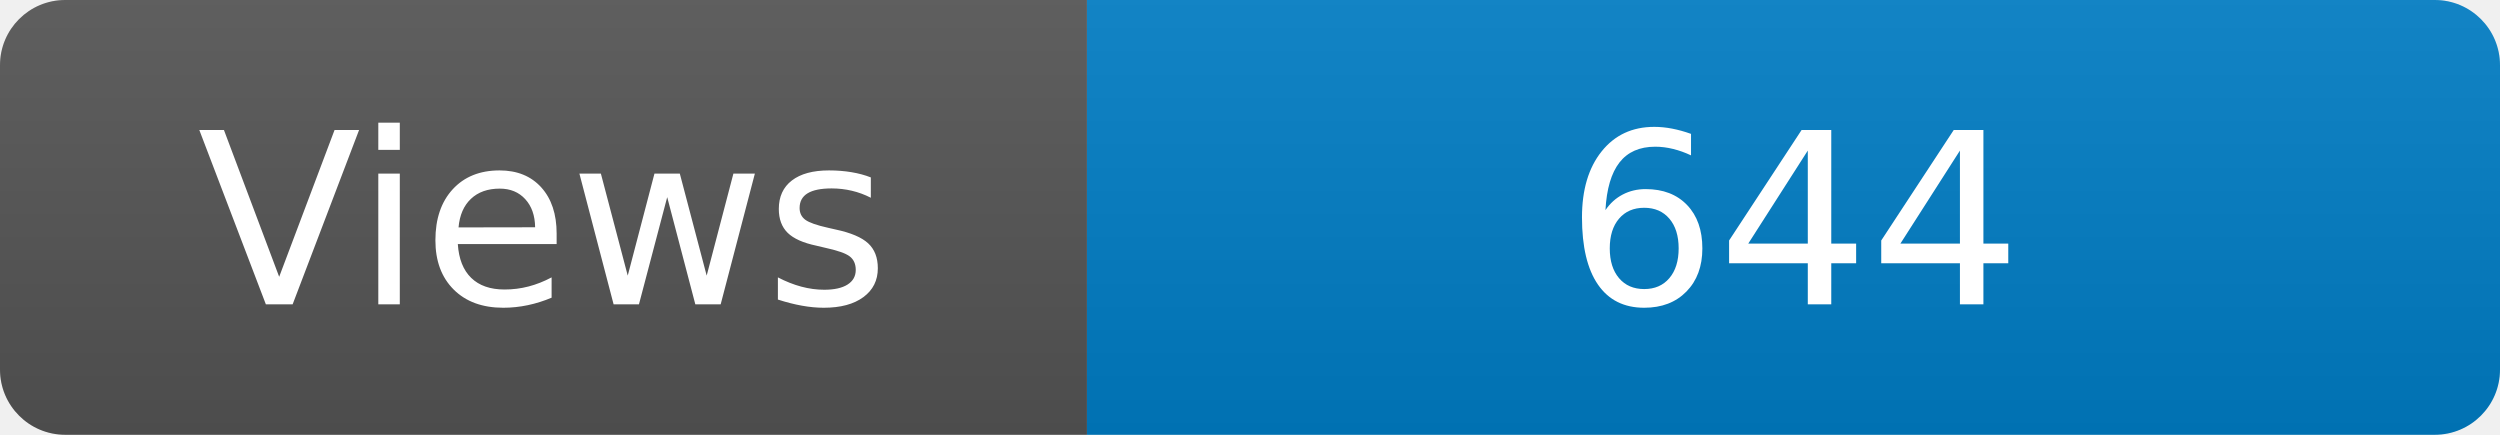
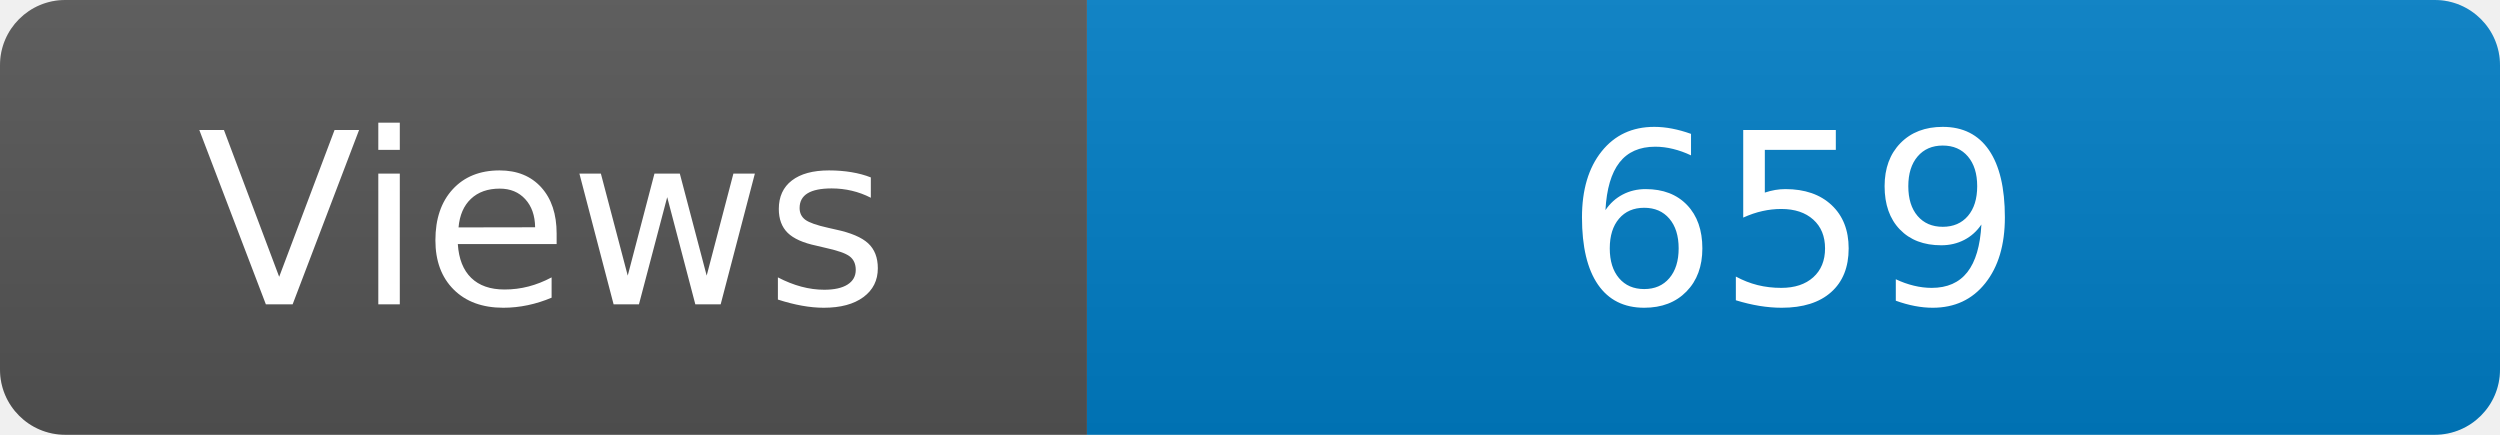
<svg xmlns="http://www.w3.org/2000/svg" width="115" height="20" role="img" aria-label="Maintained?: yes">
  <linearGradient id="s" x2="0" y2="100%">
    <stop offset="0" stop-color="#bbb" stop-opacity=".1" />
    <stop offset="1" stop-opacity=".1" />
  </linearGradient>
  <clipPath id="r">
    <rect width="115" height="20" rx="3" fill="#fff" />
  </clipPath>
  <g clip-path="url(#r)">
    <rect width="50" height="20" fill="#555" />
    <rect x="50" width="160" height="20" fill="#007ec6" />
    <rect width="115" height="20" fill="url(#s)" />
  </g>
  <g fill="#fff" text-anchor="middle" font-family="Verdana,Geneva,DejaVu Sans,sans-serif" font-size="110">
    <text x="250" y="140" transform="scale(.1)" fill="#fff">Views</text>
-     <text x="825" y="140" transform="scale(.1)" fill="#fff">644</text>
+     <text x="825" y="140" transform="scale(.1)" fill="#fff">659</text>
  </g>
</svg>
